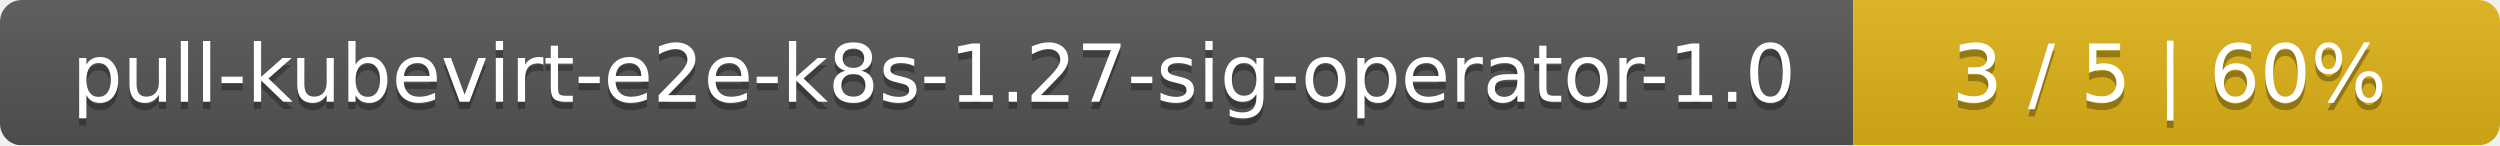
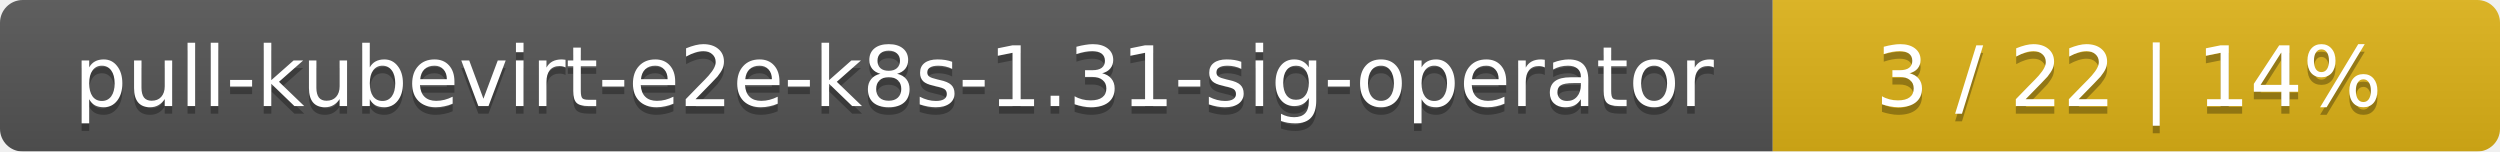
- <svg xmlns="http://www.w3.org/2000/svg" width="344" height="20">
+ <svg xmlns="http://www.w3.org/2000/svg" width="330" height="20">
  <linearGradient id="smooth" x2="0" y2="100%">
    <stop offset="0" stop-color="#bbb" stop-opacity=".1" />
    <stop offset="1" stop-opacity=".1" />
  </linearGradient>
  <mask id="round">
-     <rect width="344" height="20" rx="3" fill="#fff" />
+     <rect width="330" height="20" rx="3" fill="#fff" />
  </mask>
  <g mask="url(#round)">
-     <rect width="255" height="20" fill="#555" />
-     <rect x="255" width="89" height="20" fill="#dfb317" />
-     <rect width="344" height="20" fill="url(#smooth)" />
+     <rect width="234" height="20" fill="#555" />
+     <rect x="234" width="96" height="20" fill="#dfb317" />
+     <rect width="330" height="20" fill="url(#smooth)" />
  </g>
  <g fill="#fff" text-anchor="middle" font-family="DejaVu Sans,Verdana,Geneva,sans-serif" font-size="11">
-     <text x="128.5" y="15" fill="#010101" fill-opacity=".3">pull-kubevirt-e2e-k8s-1.27-sig-operator-1.0</text>
-     <text x="128.5" y="14">pull-kubevirt-e2e-k8s-1.27-sig-operator-1.0</text>
-     <text x="298.5" y="15" fill="#010101" fill-opacity=".3">3 / 5    |    60%</text>
-     <text x="298.5" y="14">3 / 5    |    60%</text>
+     <text x="118" y="15" fill="#010101" fill-opacity=".3">pull-kubevirt-e2e-k8s-1.31-sig-operator</text>
+     <text x="118" y="14">pull-kubevirt-e2e-k8s-1.31-sig-operator</text>
+     <text x="281" y="15" fill="#010101" fill-opacity=".3">3 / 22    |    14%</text>
+     <text x="281" y="14">3 / 22    |    14%</text>
  </g>
</svg>
